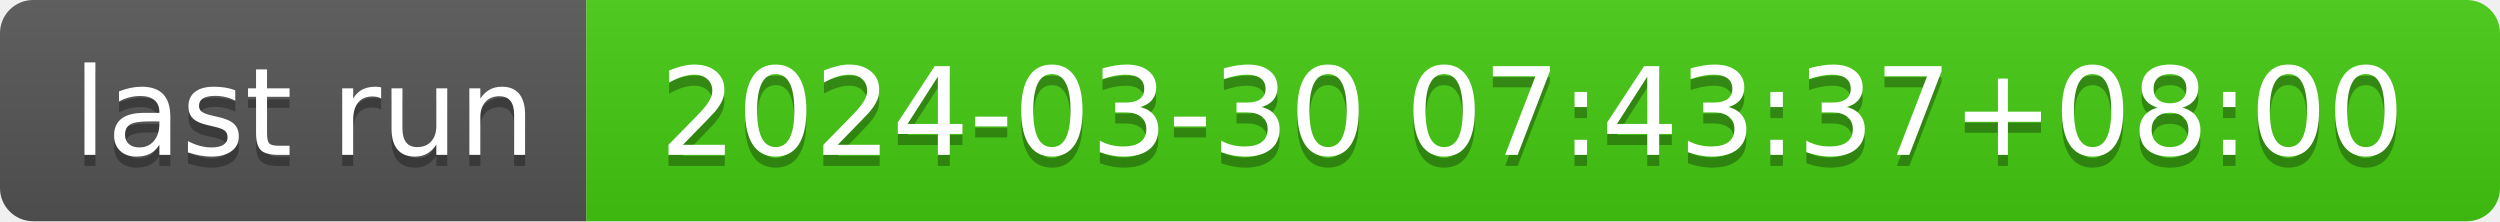
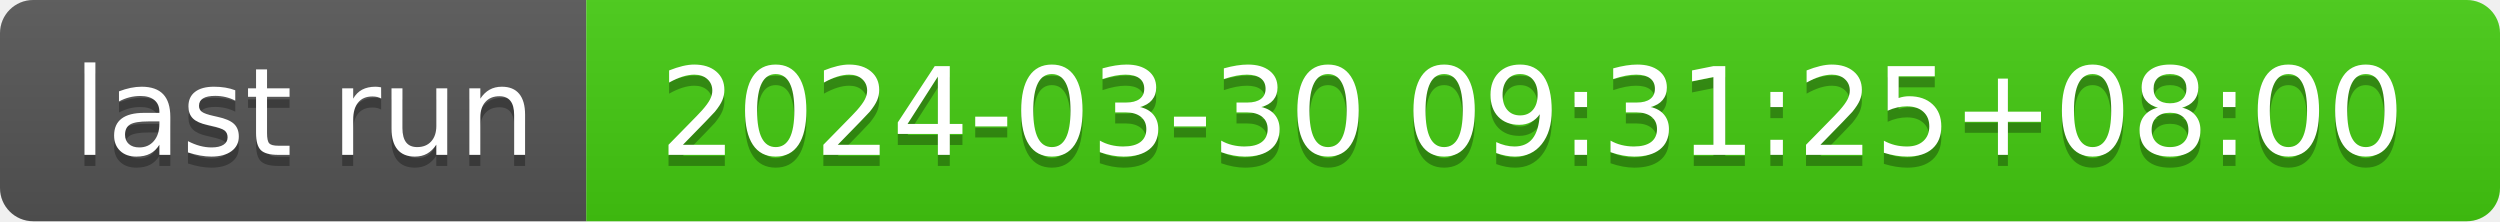
- <svg xmlns="http://www.w3.org/2000/svg" width="226" height="20" role="img" aria-label="last run: 2024-03-30 07:43:37+08:00">
+ <svg xmlns="http://www.w3.org/2000/svg" width="226" height="20" role="img" aria-label="last run: 2024-03-30 09:31:25+08:00">
  <linearGradient id="s" x2="0" y2="100%">
    <stop offset="0" stop-color="#bbb" stop-opacity=".1" />
    <stop offset="1" stop-opacity=".1" />
  </linearGradient>
  <clipPath id="r">
    <rect width="226" height="20" rx="3" fill="#fff" />
  </clipPath>
  <g clip-path="url(#r)">
    <rect width="53" height="20" fill="#555" />
    <rect x="53" width="173" height="20" fill="#4c1" />
    <rect width="226" height="20" fill="url(#s)" />
  </g>
  <g fill="#fff" text-anchor="middle" font-family="Verdana,Geneva,DejaVu Sans,sans-serif" text-rendering="geometricPrecision" font-size="110">
    <text aria-hidden="true" x="275" y="150" fill="#010101" fill-opacity=".3" transform="scale(.1)" textLength="430">last run</text>
    <text x="275" y="140" transform="scale(.1)" fill="#fff" textLength="430">last run</text>
-     <text aria-hidden="true" x="1385" y="150" fill="#010101" fill-opacity=".3" transform="scale(.1)" textLength="1630">2024-03-30 07:43:37+08:00</text>
-     <text x="1385" y="140" transform="scale(.1)" fill="#fff" textLength="1630">2024-03-30 07:43:37+08:00</text>
+     <text aria-hidden="true" x="1385" y="150" fill="#010101" fill-opacity=".3" transform="scale(.1)" textLength="1630">2024-03-30 09:31:25+08:00</text>
+     <text x="1385" y="140" transform="scale(.1)" fill="#fff" textLength="1630">2024-03-30 09:31:25+08:00</text>
  </g>
</svg>
